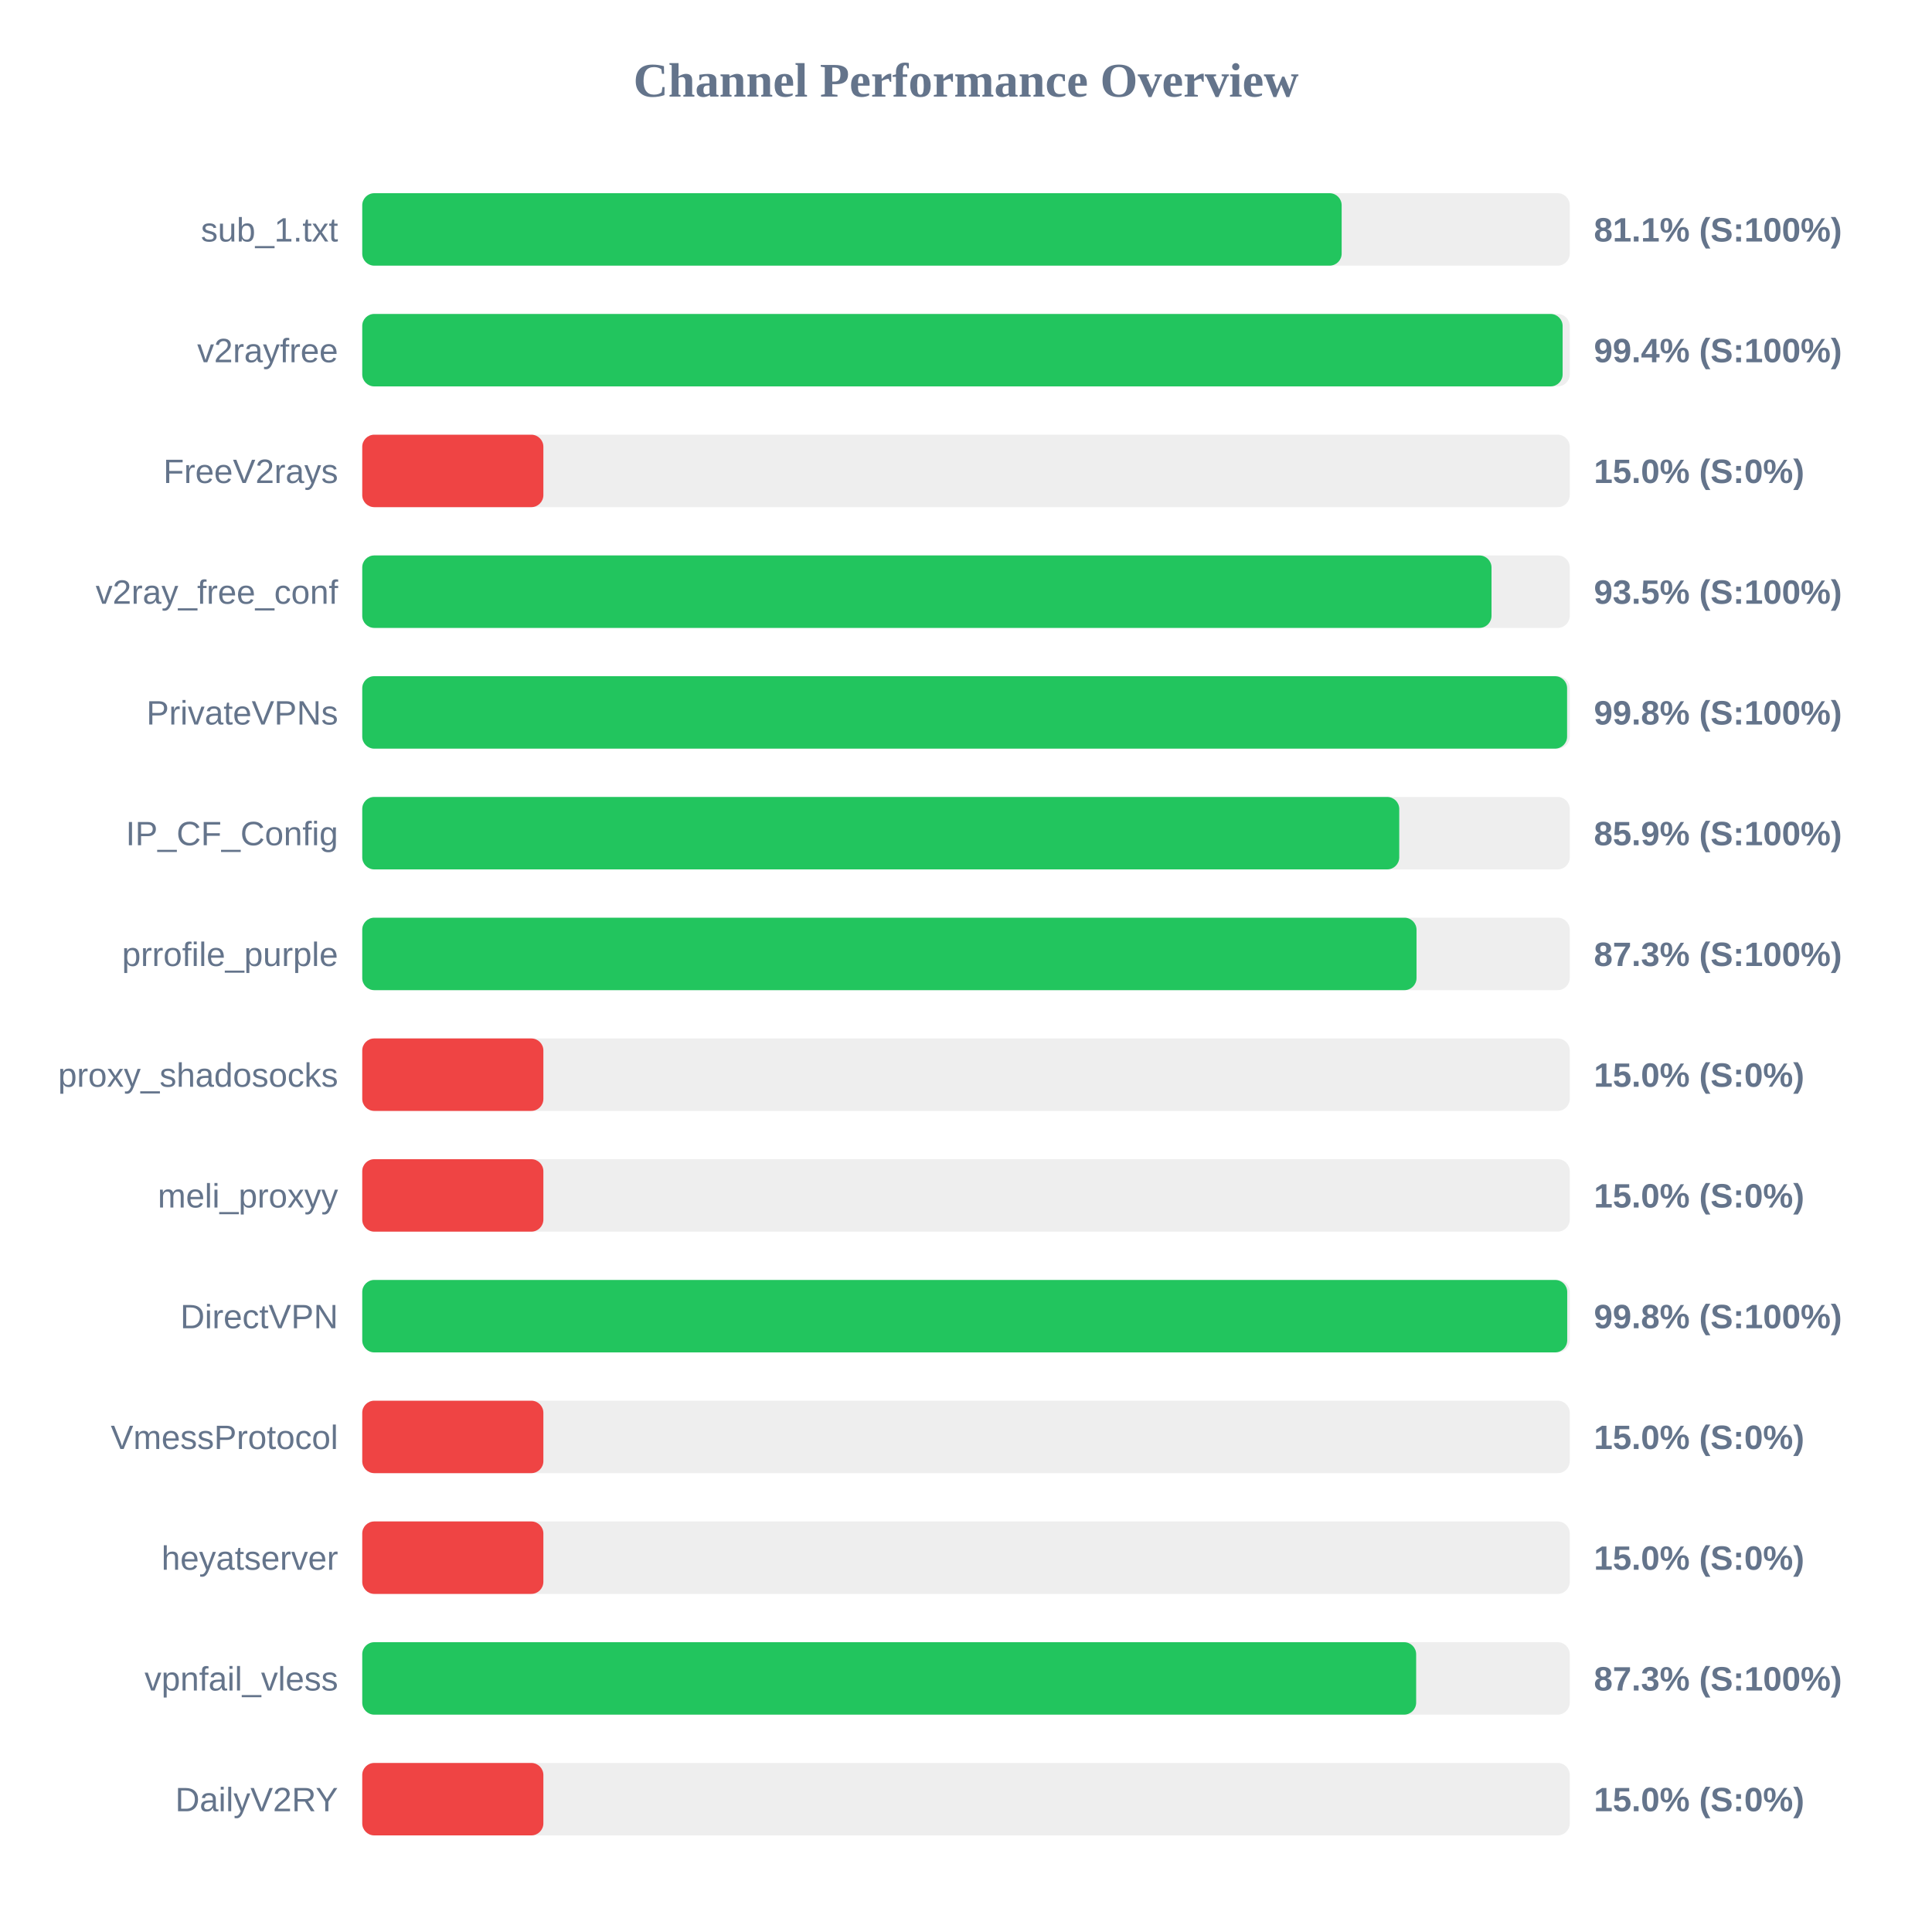
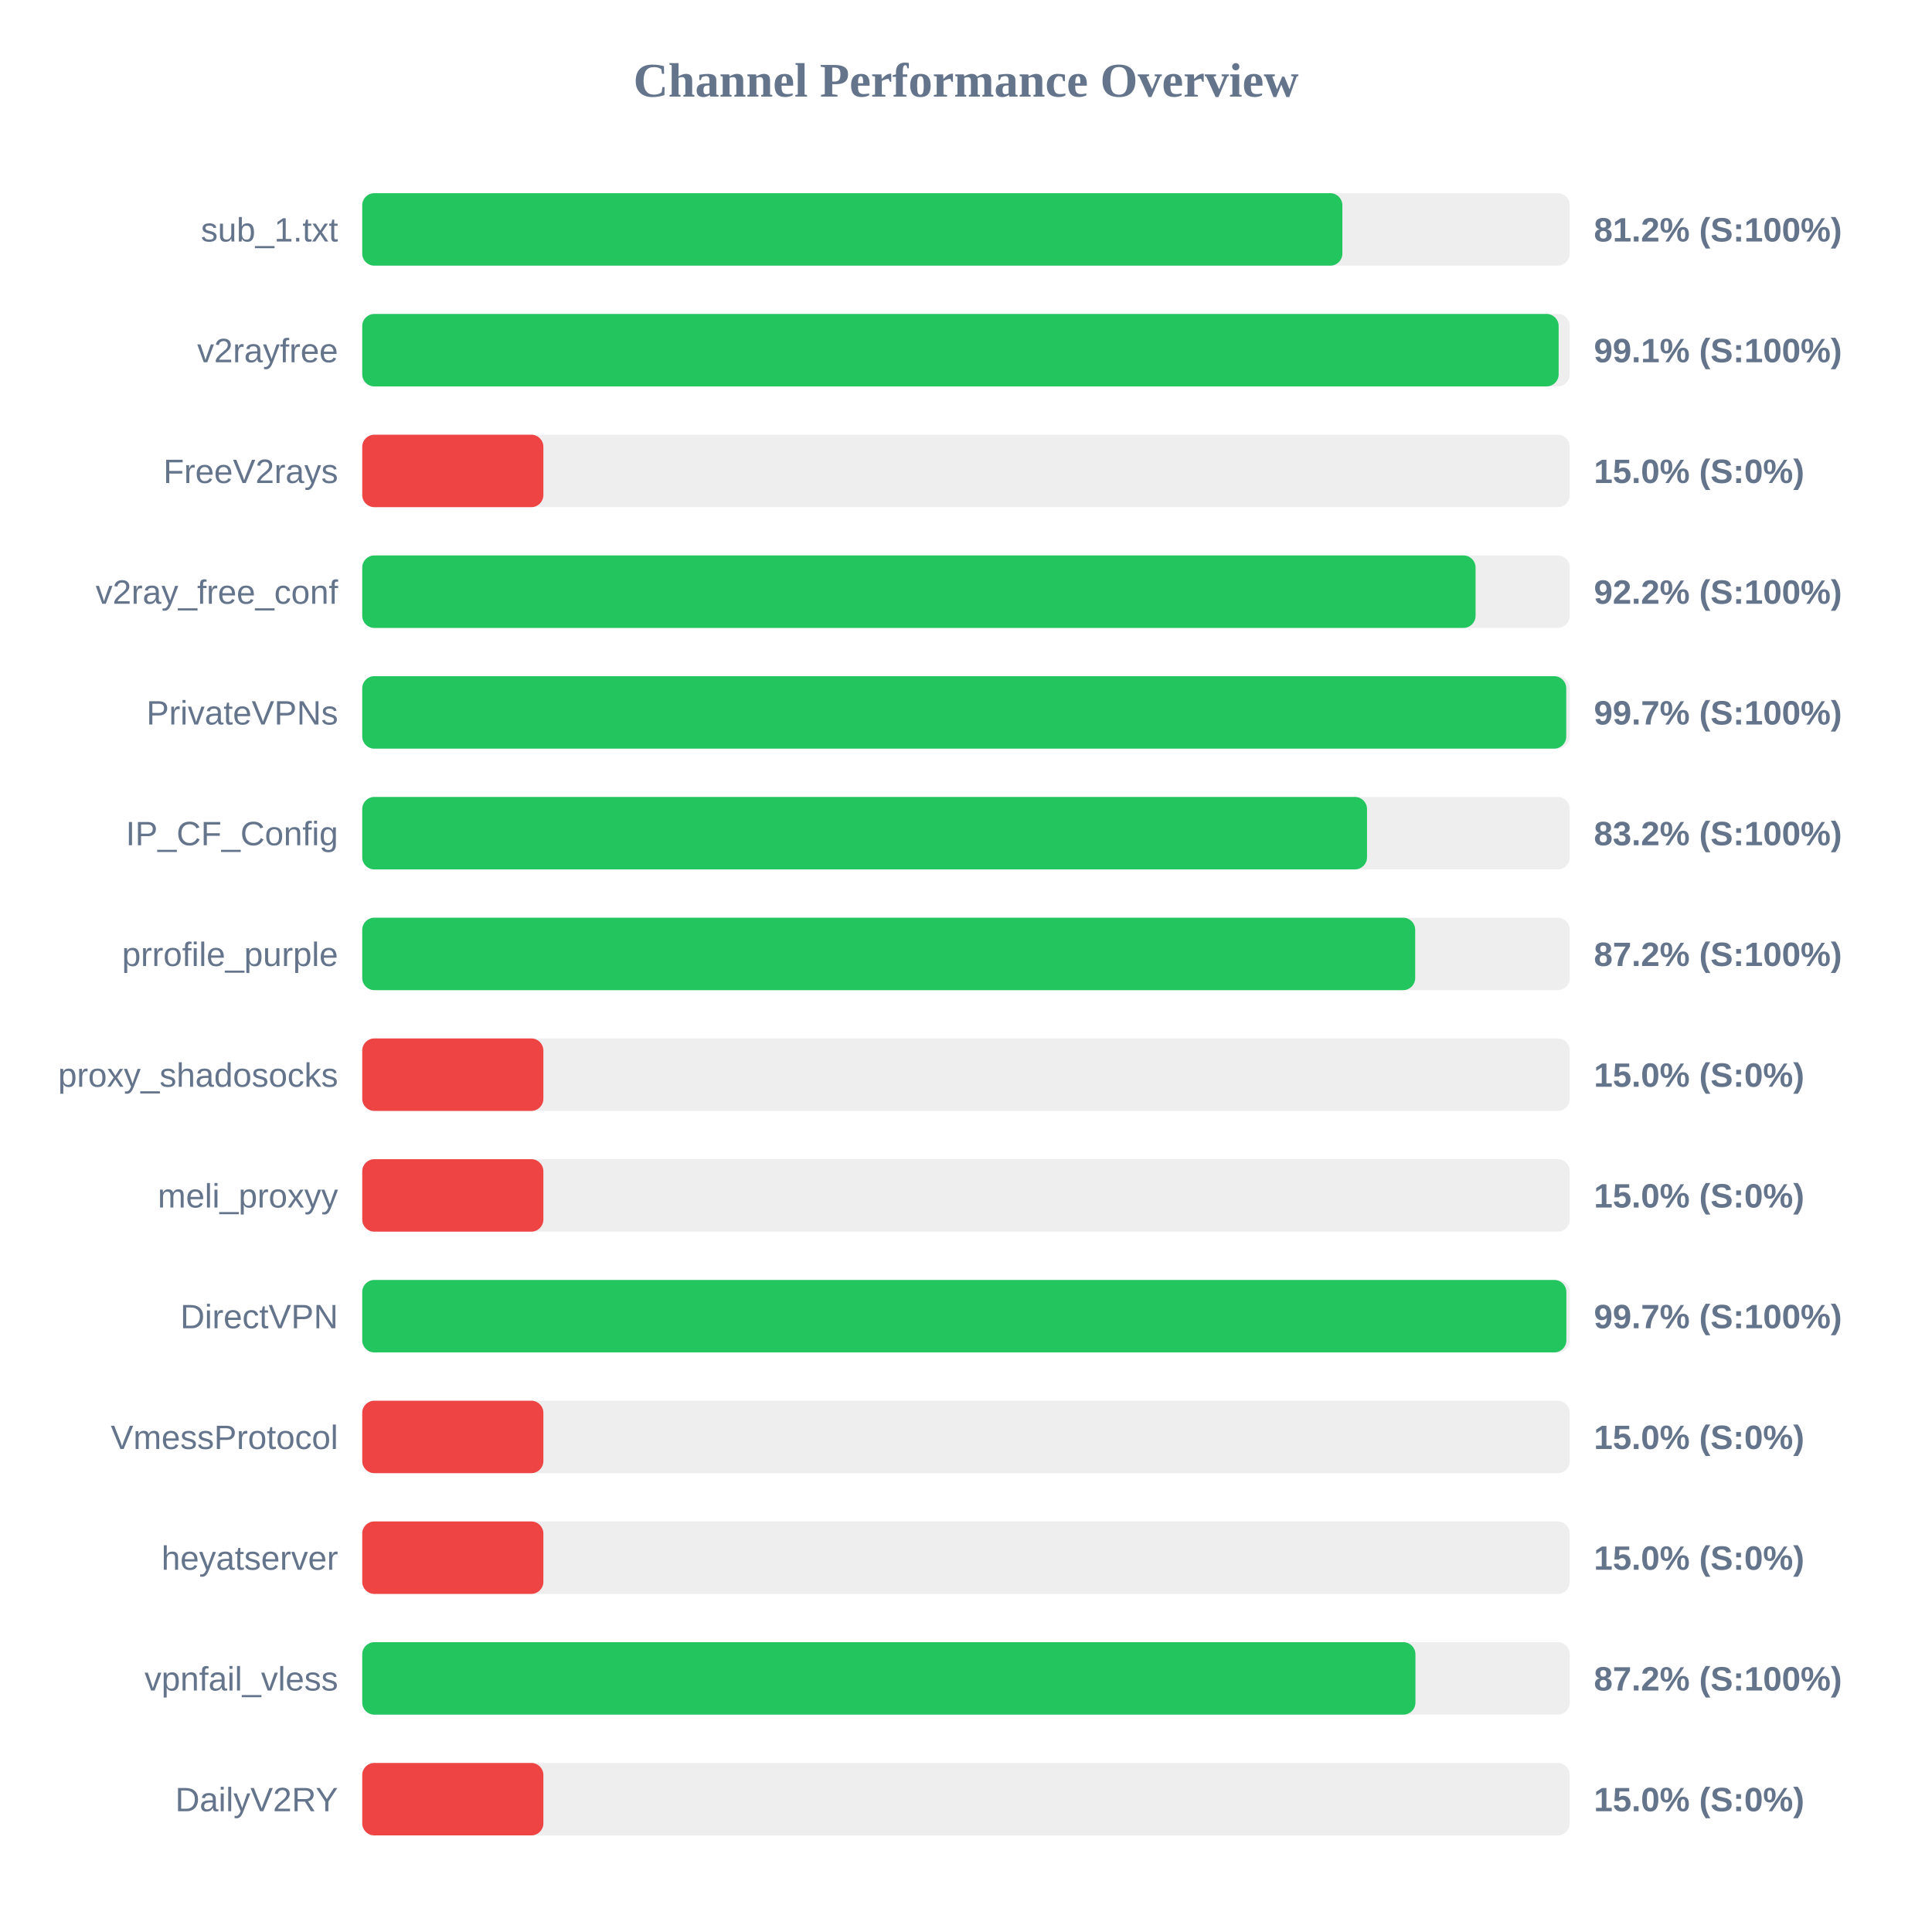
<svg xmlns="http://www.w3.org/2000/svg" width="800" height="800" version="1.1">
  <style>
        .row { font: 14px Arial; fill: #64748b; }
        .score { font: bold 14px Arial; fill: #64748b; }
    </style>
  <text x="400" y="40" text-anchor="middle" font-size="20px" font-weight="bold" fill="#64748b">Channel Performance Overview</text>
  <rect x="150" y="80" width="500" height="30" fill="#eee" rx="5" />
-   <rect x="150" y="80" width="405.55" height="30" fill="#22c55e" rx="5" />
+   <rect x="150" y="80" width="405.85" height="30" fill="#22c55e" rx="5" />
  <text x="140" y="100" text-anchor="end" class="row">sub_1.txt</text>
-   <text x="660" y="100" text-anchor="start" class="score">81.1% (S:100%)</text>
+   <text x="660" y="100" text-anchor="start" class="score">81.2% (S:100%)</text>
  <rect x="150" y="130" width="500" height="30" fill="#eee" rx="5" />
-   <rect x="150" y="130" width="497.05" height="30" fill="#22c55e" rx="5" />
+   <rect x="150" y="130" width="495.4" height="30" fill="#22c55e" rx="5" />
  <text x="140" y="150" text-anchor="end" class="row">v2rayfree</text>
-   <text x="660" y="150" text-anchor="start" class="score">99.4% (S:100%)</text>
+   <text x="660" y="150" text-anchor="start" class="score">99.1% (S:100%)</text>
  <rect x="150" y="180" width="500" height="30" fill="#eee" rx="5" />
  <rect x="150" y="180" width="75.0" height="30" fill="#ef4444" rx="5" />
  <text x="140" y="200" text-anchor="end" class="row">FreeV2rays</text>
  <text x="660" y="200" text-anchor="start" class="score">15.0% (S:0%)</text>
  <rect x="150" y="230" width="500" height="30" fill="#eee" rx="5" />
-   <rect x="150" y="230" width="467.6" height="30" fill="#22c55e" rx="5" />
+   <rect x="150" y="230" width="461.0" height="30" fill="#22c55e" rx="5" />
  <text x="140" y="250" text-anchor="end" class="row">v2ray_free_conf</text>
-   <text x="660" y="250" text-anchor="start" class="score">93.5% (S:100%)</text>
+   <text x="660" y="250" text-anchor="start" class="score">92.2% (S:100%)</text>
  <rect x="150" y="280" width="500" height="30" fill="#eee" rx="5" />
-   <rect x="150" y="280" width="498.9" height="30" fill="#22c55e" rx="5" />
+   <rect x="150" y="280" width="498.55" height="30" fill="#22c55e" rx="5" />
  <text x="140" y="300" text-anchor="end" class="row">PrivateVPNs</text>
-   <text x="660" y="300" text-anchor="start" class="score">99.8% (S:100%)</text>
+   <text x="660" y="300" text-anchor="start" class="score">99.7% (S:100%)</text>
  <rect x="150" y="330" width="500" height="30" fill="#eee" rx="5" />
-   <rect x="150" y="330" width="429.4" height="30" fill="#22c55e" rx="5" />
+   <rect x="150" y="330" width="416.05" height="30" fill="#22c55e" rx="5" />
  <text x="140" y="350" text-anchor="end" class="row">IP_CF_Config</text>
-   <text x="660" y="350" text-anchor="start" class="score">85.9% (S:100%)</text>
+   <text x="660" y="350" text-anchor="start" class="score">83.2% (S:100%)</text>
  <rect x="150" y="380" width="500" height="30" fill="#eee" rx="5" />
-   <rect x="150" y="380" width="436.55" height="30" fill="#22c55e" rx="5" />
+   <rect x="150" y="380" width="436.0" height="30" fill="#22c55e" rx="5" />
  <text x="140" y="400" text-anchor="end" class="row">prrofile_purple</text>
-   <text x="660" y="400" text-anchor="start" class="score">87.3% (S:100%)</text>
+   <text x="660" y="400" text-anchor="start" class="score">87.2% (S:100%)</text>
  <rect x="150" y="430" width="500" height="30" fill="#eee" rx="5" />
  <rect x="150" y="430" width="75.0" height="30" fill="#ef4444" rx="5" />
  <text x="140" y="450" text-anchor="end" class="row">proxy_shadosocks</text>
  <text x="660" y="450" text-anchor="start" class="score">15.0% (S:0%)</text>
  <rect x="150" y="480" width="500" height="30" fill="#eee" rx="5" />
  <rect x="150" y="480" width="75.0" height="30" fill="#ef4444" rx="5" />
  <text x="140" y="500" text-anchor="end" class="row">meli_proxyy</text>
  <text x="660" y="500" text-anchor="start" class="score">15.0% (S:0%)</text>
  <rect x="150" y="530" width="500" height="30" fill="#eee" rx="5" />
-   <rect x="150" y="530" width="498.95" height="30" fill="#22c55e" rx="5" />
+   <rect x="150" y="530" width="498.6" height="30" fill="#22c55e" rx="5" />
  <text x="140" y="550" text-anchor="end" class="row">DirectVPN</text>
-   <text x="660" y="550" text-anchor="start" class="score">99.8% (S:100%)</text>
+   <text x="660" y="550" text-anchor="start" class="score">99.7% (S:100%)</text>
  <rect x="150" y="580" width="500" height="30" fill="#eee" rx="5" />
  <rect x="150" y="580" width="75.0" height="30" fill="#ef4444" rx="5" />
  <text x="140" y="600" text-anchor="end" class="row">VmessProtocol</text>
  <text x="660" y="600" text-anchor="start" class="score">15.0% (S:0%)</text>
  <rect x="150" y="630" width="500" height="30" fill="#eee" rx="5" />
  <rect x="150" y="630" width="75.0" height="30" fill="#ef4444" rx="5" />
  <text x="140" y="650" text-anchor="end" class="row">heyatserver</text>
  <text x="660" y="650" text-anchor="start" class="score">15.0% (S:0%)</text>
  <rect x="150" y="680" width="500" height="30" fill="#eee" rx="5" />
-   <rect x="150" y="680" width="436.4" height="30" fill="#22c55e" rx="5" />
+   <rect x="150" y="680" width="436.1" height="30" fill="#22c55e" rx="5" />
  <text x="140" y="700" text-anchor="end" class="row">vpnfail_vless</text>
-   <text x="660" y="700" text-anchor="start" class="score">87.3% (S:100%)</text>
+   <text x="660" y="700" text-anchor="start" class="score">87.2% (S:100%)</text>
  <rect x="150" y="730" width="500" height="30" fill="#eee" rx="5" />
  <rect x="150" y="730" width="75.0" height="30" fill="#ef4444" rx="5" />
  <text x="140" y="750" text-anchor="end" class="row">DailyV2RY</text>
  <text x="660" y="750" text-anchor="start" class="score">15.0% (S:0%)</text>
</svg>
